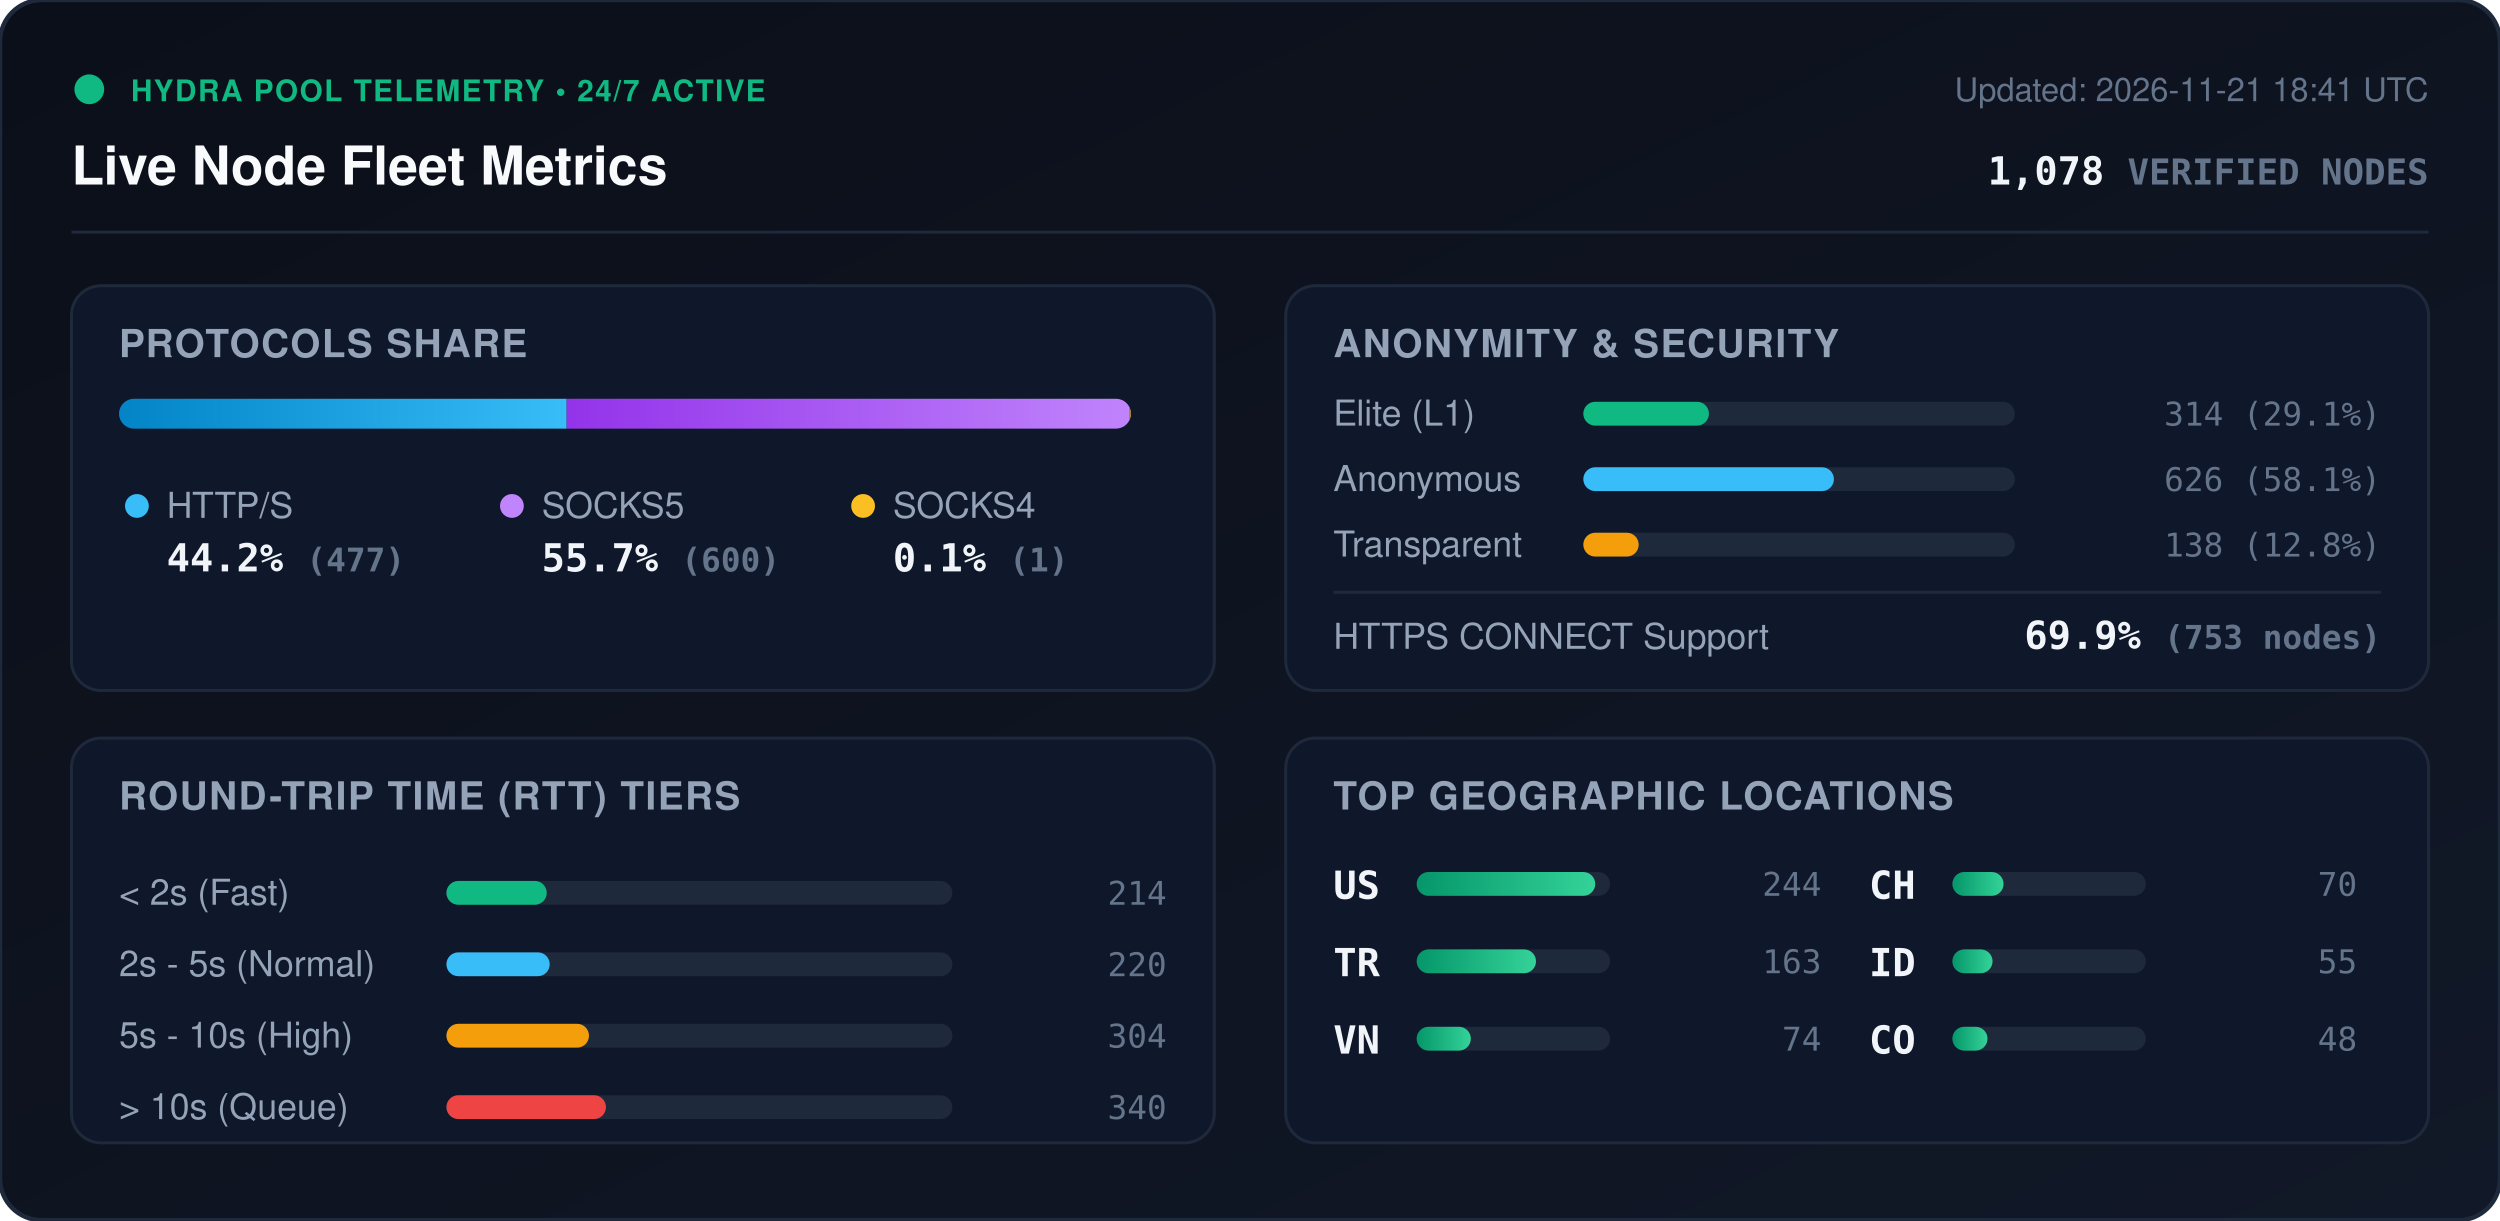
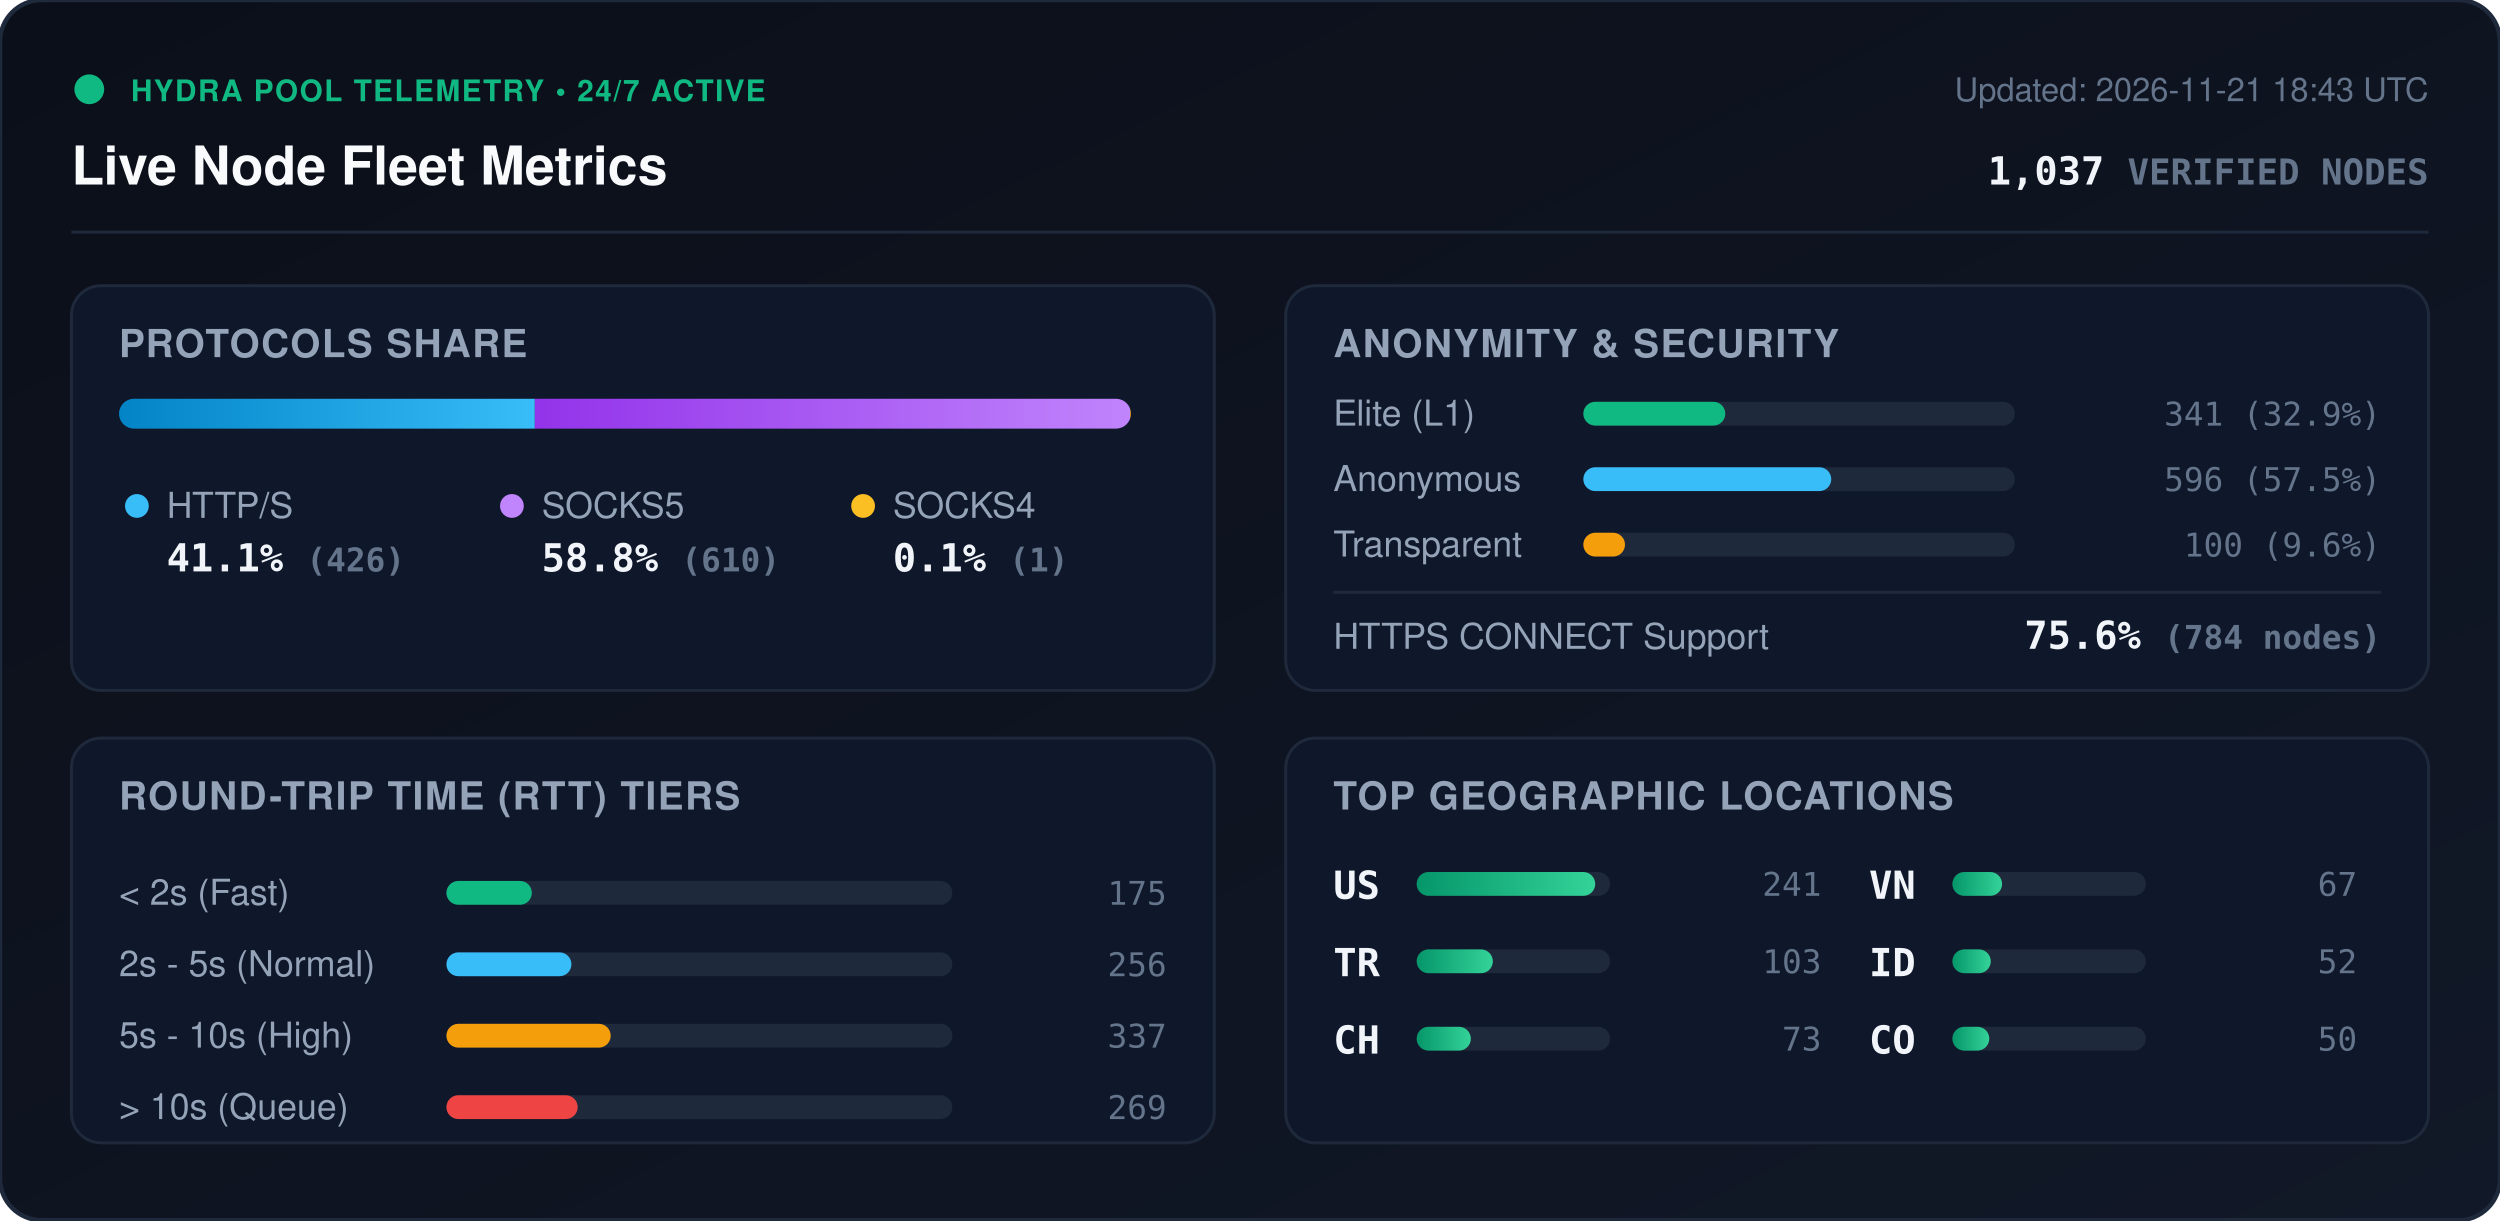
<svg xmlns="http://www.w3.org/2000/svg" viewBox="0 0 840 410" width="840" height="410" style="max-width: 100%; height: auto;">
  <defs>
    <linearGradient id="bg" x1="0%" y1="0%" x2="100%" y2="100%">
      <stop offset="0%" stop-color="#0b0f19" />
      <stop offset="100%" stop-color="#111827" />
    </linearGradient>
    <linearGradient id="bar-http" x1="0%" y1="0%" x2="100%" y2="0%">
      <stop offset="0%" stop-color="#0284c7" />
      <stop offset="100%" stop-color="#38bdf8" />
    </linearGradient>
    <linearGradient id="bar-socks5" x1="0%" y1="0%" x2="100%" y2="0%">
      <stop offset="0%" stop-color="#9333ea" />
      <stop offset="100%" stop-color="#c084fc" />
    </linearGradient>
    <linearGradient id="bar-socks4" x1="0%" y1="0%" x2="100%" y2="0%">
      <stop offset="0%" stop-color="#d97706" />
      <stop offset="100%" stop-color="#fbbf24" />
    </linearGradient>
    <linearGradient id="bar-green" x1="0%" y1="0%" x2="100%" y2="0%">
      <stop offset="0%" stop-color="#059669" />
      <stop offset="100%" stop-color="#34d399" />
    </linearGradient>
    <clipPath id="prog-track-clip">
      <rect width="340.0" height="10" rx="5" />
    </clipPath>
    <style>
      .title { font: 700 18px -apple-system, BlinkMacSystemFont, 'Segoe UI', Helvetica, Arial, sans-serif; fill: #f8fafc; }
      .sub { font: 500 11px -apple-system, BlinkMacSystemFont, 'Segoe UI', Helvetica, Arial, sans-serif; fill: #64748b; }
      .section-hdr { font: 600 13px -apple-system, BlinkMacSystemFont, 'Segoe UI', Helvetica, Arial, sans-serif; fill: #94a3b8; letter-spacing: 0.5px; }
      .metric-val { font: 700 13px -apple-system, BlinkMacSystemFont, 'Segoe UI', Helvetica, Arial, sans-serif; fill: #f1f5f9; }
      .metric-lbl { font: 500 12px -apple-system, BlinkMacSystemFont, 'Segoe UI', Helvetica, Arial, sans-serif; fill: #94a3b8; }
      .badge-txt { font: 700 10px -apple-system, BlinkMacSystemFont, 'Segoe UI', Helvetica, Arial, sans-serif; fill: #10b981; letter-spacing: 0.5px; }
      .mono { font-family: ui-monospace, SFMono-Regular, Menlo, Monaco, Consolas, monospace; }
      .pulse { animation: beacon 2s infinite ease-in-out; }
      @keyframes beacon { 0%, 100% { opacity: 1; } 50% { opacity: 0.35; } }
    </style>
  </defs>
  <rect width="840" height="410" rx="14" fill="url(#bg)" stroke="#1e293b" stroke-width="1.5" />
  <g transform="translate(24, 24)">
    <circle cx="6" cy="6" r="5" fill="#10b981" class="pulse" />
    <text x="20" y="10" class="badge-txt">HYDRA POOL TELEMETRY • 24/7 ACTIVE</text>
    <text x="0" y="38" class="title">Live Node Fleet Metrics</text>
-     <text x="792" y="10" text-anchor="end" class="sub">Updated: 2026-11-21 18:41 UTC</text>
-     <text x="792" y="38" text-anchor="end" class="metric-val mono" fill="#38bdf8">1,078 <tspan font-size="12" fill="#64748b">VERIFIED NODES</tspan>
+     <text x="792" y="10" text-anchor="end" class="sub">Updated: 2026-11-21 18:43 UTC</text>
+     <text x="792" y="38" text-anchor="end" class="metric-val mono" fill="#38bdf8">1,037 <tspan font-size="12" fill="#64748b">VERIFIED NODES</tspan>
    </text>
  </g>
  <line x1="24" y1="78" x2="816" y2="78" stroke="#1e293b" stroke-width="1" />
  <g transform="translate(24, 96)">
    <rect width="384" height="136" rx="10" fill="#0f172a" stroke="#1e293b" />
    <text x="16" y="24" class="section-hdr">PROTOCOLS SHARE</text>
    <g transform="translate(16, 38)">
      <rect width="340.0" height="10" rx="5" fill="#1e293b" />
      <g clip-path="url(#prog-track-clip)">
-         <rect x="0" width="150.4" height="10" fill="url(#bar-http)" />
-         <rect x="150.4" width="189.2" height="10" fill="url(#bar-socks5)" />
-         <rect x="339.6" width="0.3" height="10" fill="url(#bar-socks4)" />
+         <rect x="0" width="139.7" height="10" fill="url(#bar-http)" />
+         <rect x="139.7" width="200.0" height="10" fill="url(#bar-socks5)" />
+         <rect x="339.7" width="0.3" height="10" fill="url(#bar-socks4)" />
      </g>
    </g>
    <g transform="translate(16, 68)">
      <circle cx="6" cy="6" r="4" fill="#38bdf8" />
      <text x="16" y="10" class="metric-lbl">HTTP/S</text>
-       <text x="16" y="28" class="metric-val mono">44.2% <tspan font-size="11" fill="#64748b">(477)</tspan>
+       <text x="16" y="28" class="metric-val mono">41.1% <tspan font-size="11" fill="#64748b">(426)</tspan>
      </text>
      <circle cx="132" cy="6" r="4" fill="#c084fc" />
      <text x="142" y="10" class="metric-lbl">SOCKS5</text>
-       <text x="142" y="28" class="metric-val mono">55.7% <tspan font-size="11" fill="#64748b">(600)</tspan>
+       <text x="142" y="28" class="metric-val mono">58.8% <tspan font-size="11" fill="#64748b">(610)</tspan>
      </text>
      <circle cx="250" cy="6" r="4" fill="#fbbf24" />
      <text x="260" y="10" class="metric-lbl">SOCKS4</text>
      <text x="260" y="28" class="metric-val mono">0.1% <tspan font-size="11" fill="#64748b">(1)</tspan>
      </text>
    </g>
  </g>
  <g transform="translate(432, 96)">
    <rect width="384" height="136" rx="10" fill="#0f172a" stroke="#1e293b" />
    <text x="16" y="24" class="section-hdr">ANONYMITY &amp; SECURITY</text>
    <text x="16" y="47" class="metric-lbl">Elite (L1)</text>
    <rect x="100" y="39" width="145.0" height="8" rx="4" fill="#1e293b" />
-     <rect x="100" y="39" width="42.2" height="8" rx="4" fill="#10b981" />
-     <text x="368" y="47" text-anchor="end" class="mono sub" fill="#e2e8f0">314 (29.1%)</text>
+     <rect x="100" y="39" width="47.7" height="8" rx="4" fill="#10b981" />
+     <text x="368" y="47" text-anchor="end" class="mono sub" fill="#e2e8f0">341 (32.9%)</text>
    <text x="16" y="69" class="metric-lbl">Anonymous</text>
    <rect x="100" y="61" width="145.0" height="8" rx="4" fill="#1e293b" />
-     <rect x="100" y="61" width="84.2" height="8" rx="4" fill="#38bdf8" />
-     <text x="368" y="69" text-anchor="end" class="mono sub" fill="#e2e8f0">626 (58.1%)</text>
+     <rect x="100" y="61" width="83.3" height="8" rx="4" fill="#38bdf8" />
+     <text x="368" y="69" text-anchor="end" class="mono sub" fill="#e2e8f0">596 (57.5%)</text>
    <text x="16" y="91" class="metric-lbl">Transparent</text>
    <rect x="100" y="83" width="145.0" height="8" rx="4" fill="#1e293b" />
-     <rect x="100" y="83" width="18.6" height="8" rx="4" fill="#f59e0b" />
-     <text x="368" y="91" text-anchor="end" class="mono sub" fill="#e2e8f0">138 (12.8%)</text>
+     <rect x="100" y="83" width="14.0" height="8" rx="4" fill="#f59e0b" />
+     <text x="368" y="91" text-anchor="end" class="mono sub" fill="#e2e8f0">100 (9.6%)</text>
    <line x1="16" y1="103" x2="368" y2="103" stroke="#1e293b" stroke-width="1" />
    <text x="16" y="122" class="metric-lbl">HTTPS CONNECT Support</text>
-     <text x="368" y="122" text-anchor="end" class="metric-val mono" fill="#34d399">69.9% <tspan font-size="11" fill="#64748b">(753 nodes)</tspan>
+     <text x="368" y="122" text-anchor="end" class="metric-val mono" fill="#34d399">75.6% <tspan font-size="11" fill="#64748b">(784 nodes)</tspan>
    </text>
  </g>
  <g transform="translate(24, 248)">
    <rect width="384" height="136" rx="10" fill="#0f172a" stroke="#1e293b" />
    <text x="16" y="24" class="section-hdr">ROUND-TRIP TIME (RTT) TIERS</text>
    <g transform="translate(16, 42)">
      <text x="0" y="14" class="metric-lbl">&lt; 2s (Fast)</text>
      <rect x="110" y="6" width="170" height="8" rx="4" fill="#1e293b" />
-       <rect x="110" y="6" width="33.7" height="8" rx="4" fill="#10b981" />
-       <text x="352" y="14" text-anchor="end" class="mono sub">214</text>
+       <rect x="110" y="6" width="28.7" height="8" rx="4" fill="#10b981" />
+       <text x="352" y="14" text-anchor="end" class="mono sub">175</text>
      <text x="0" y="38" class="metric-lbl">2s - 5s (Normal)</text>
      <rect x="110" y="30" width="170" height="8" rx="4" fill="#1e293b" />
-       <rect x="110" y="30" width="34.7" height="8" rx="4" fill="#38bdf8" />
-       <text x="352" y="38" text-anchor="end" class="mono sub">220</text>
+       <rect x="110" y="30" width="42.0" height="8" rx="4" fill="#38bdf8" />
+       <text x="352" y="38" text-anchor="end" class="mono sub">256</text>
      <text x="0" y="62" class="metric-lbl">5s - 10s (High)</text>
      <rect x="110" y="54" width="170" height="8" rx="4" fill="#1e293b" />
-       <rect x="110" y="54" width="47.9" height="8" rx="4" fill="#f59e0b" />
-       <text x="352" y="62" text-anchor="end" class="mono sub">304</text>
+       <rect x="110" y="54" width="55.2" height="8" rx="4" fill="#f59e0b" />
+       <text x="352" y="62" text-anchor="end" class="mono sub">337</text>
      <text x="0" y="86" class="metric-lbl">&gt; 10s (Queue)</text>
      <rect x="110" y="78" width="170" height="8" rx="4" fill="#1e293b" />
-       <rect x="110" y="78" width="53.6" height="8" rx="4" fill="#ef4444" />
-       <text x="352" y="86" text-anchor="end" class="mono sub">340</text>
+       <rect x="110" y="78" width="44.1" height="8" rx="4" fill="#ef4444" />
+       <text x="352" y="86" text-anchor="end" class="mono sub">269</text>
    </g>
  </g>
  <g transform="translate(432, 248)">
    <rect width="384" height="136" rx="10" fill="#0f172a" stroke="#1e293b" />
    <text x="16" y="24" class="section-hdr">TOP GEOGRAPHIC LOCATIONS</text>
    <g transform="translate(16, 42)">
      <g transform="translate(0, 0)">
        <text x="0" y="12" class="mono metric-val" font-size="12">US</text>
        <rect x="28" y="3" width="65" height="8" rx="4" fill="#1e293b" />
        <rect x="28" y="3" width="60.0" height="8" rx="4" fill="url(#bar-green)" />
-         <text x="164" y="11" text-anchor="end" class="mono sub">244</text>
+         <text x="164" y="11" text-anchor="end" class="mono sub">241</text>
      </g>
      <g transform="translate(0, 26)">
        <text x="0" y="12" class="mono metric-val" font-size="12">TR</text>
        <rect x="28" y="3" width="65" height="8" rx="4" fill="#1e293b" />
-         <rect x="28" y="3" width="40.1" height="8" rx="4" fill="url(#bar-green)" />
-         <text x="164" y="11" text-anchor="end" class="mono sub">163</text>
+         <rect x="28" y="3" width="25.6" height="8" rx="4" fill="url(#bar-green)" />
+         <text x="164" y="11" text-anchor="end" class="mono sub">103</text>
      </g>
      <g transform="translate(0, 52)">
+         <text x="0" y="12" class="mono metric-val" font-size="12">CH</text>
+         <rect x="28" y="3" width="65" height="8" rx="4" fill="#1e293b" />
+         <rect x="28" y="3" width="18.2" height="8" rx="4" fill="url(#bar-green)" />
+         <text x="164" y="11" text-anchor="end" class="mono sub">73</text>
+       </g>
+       <g transform="translate(180, 0)">
        <text x="0" y="12" class="mono metric-val" font-size="12">VN</text>
        <rect x="28" y="3" width="65" height="8" rx="4" fill="#1e293b" />
-         <rect x="28" y="3" width="18.2" height="8" rx="4" fill="url(#bar-green)" />
-         <text x="164" y="11" text-anchor="end" class="mono sub">74</text>
-       </g>
-       <g transform="translate(180, 0)">
-         <text x="0" y="12" class="mono metric-val" font-size="12">CH</text>
-         <rect x="28" y="3" width="65" height="8" rx="4" fill="#1e293b" />
-         <rect x="28" y="3" width="17.2" height="8" rx="4" fill="url(#bar-green)" />
-         <text x="164" y="11" text-anchor="end" class="mono sub">70</text>
+         <rect x="28" y="3" width="16.7" height="8" rx="4" fill="url(#bar-green)" />
+         <text x="164" y="11" text-anchor="end" class="mono sub">67</text>
      </g>
      <g transform="translate(180, 26)">
        <text x="0" y="12" class="mono metric-val" font-size="12">ID</text>
        <rect x="28" y="3" width="65" height="8" rx="4" fill="#1e293b" />
-         <rect x="28" y="3" width="13.5" height="8" rx="4" fill="url(#bar-green)" />
-         <text x="164" y="11" text-anchor="end" class="mono sub">55</text>
+         <rect x="28" y="3" width="12.9" height="8" rx="4" fill="url(#bar-green)" />
+         <text x="164" y="11" text-anchor="end" class="mono sub">52</text>
      </g>
      <g transform="translate(180, 52)">
        <text x="0" y="12" class="mono metric-val" font-size="12">CO</text>
        <rect x="28" y="3" width="65" height="8" rx="4" fill="#1e293b" />
-         <rect x="28" y="3" width="11.8" height="8" rx="4" fill="url(#bar-green)" />
-         <text x="164" y="11" text-anchor="end" class="mono sub">48</text>
+         <rect x="28" y="3" width="12.4" height="8" rx="4" fill="url(#bar-green)" />
+         <text x="164" y="11" text-anchor="end" class="mono sub">50</text>
      </g>
    </g>
  </g>
</svg>
